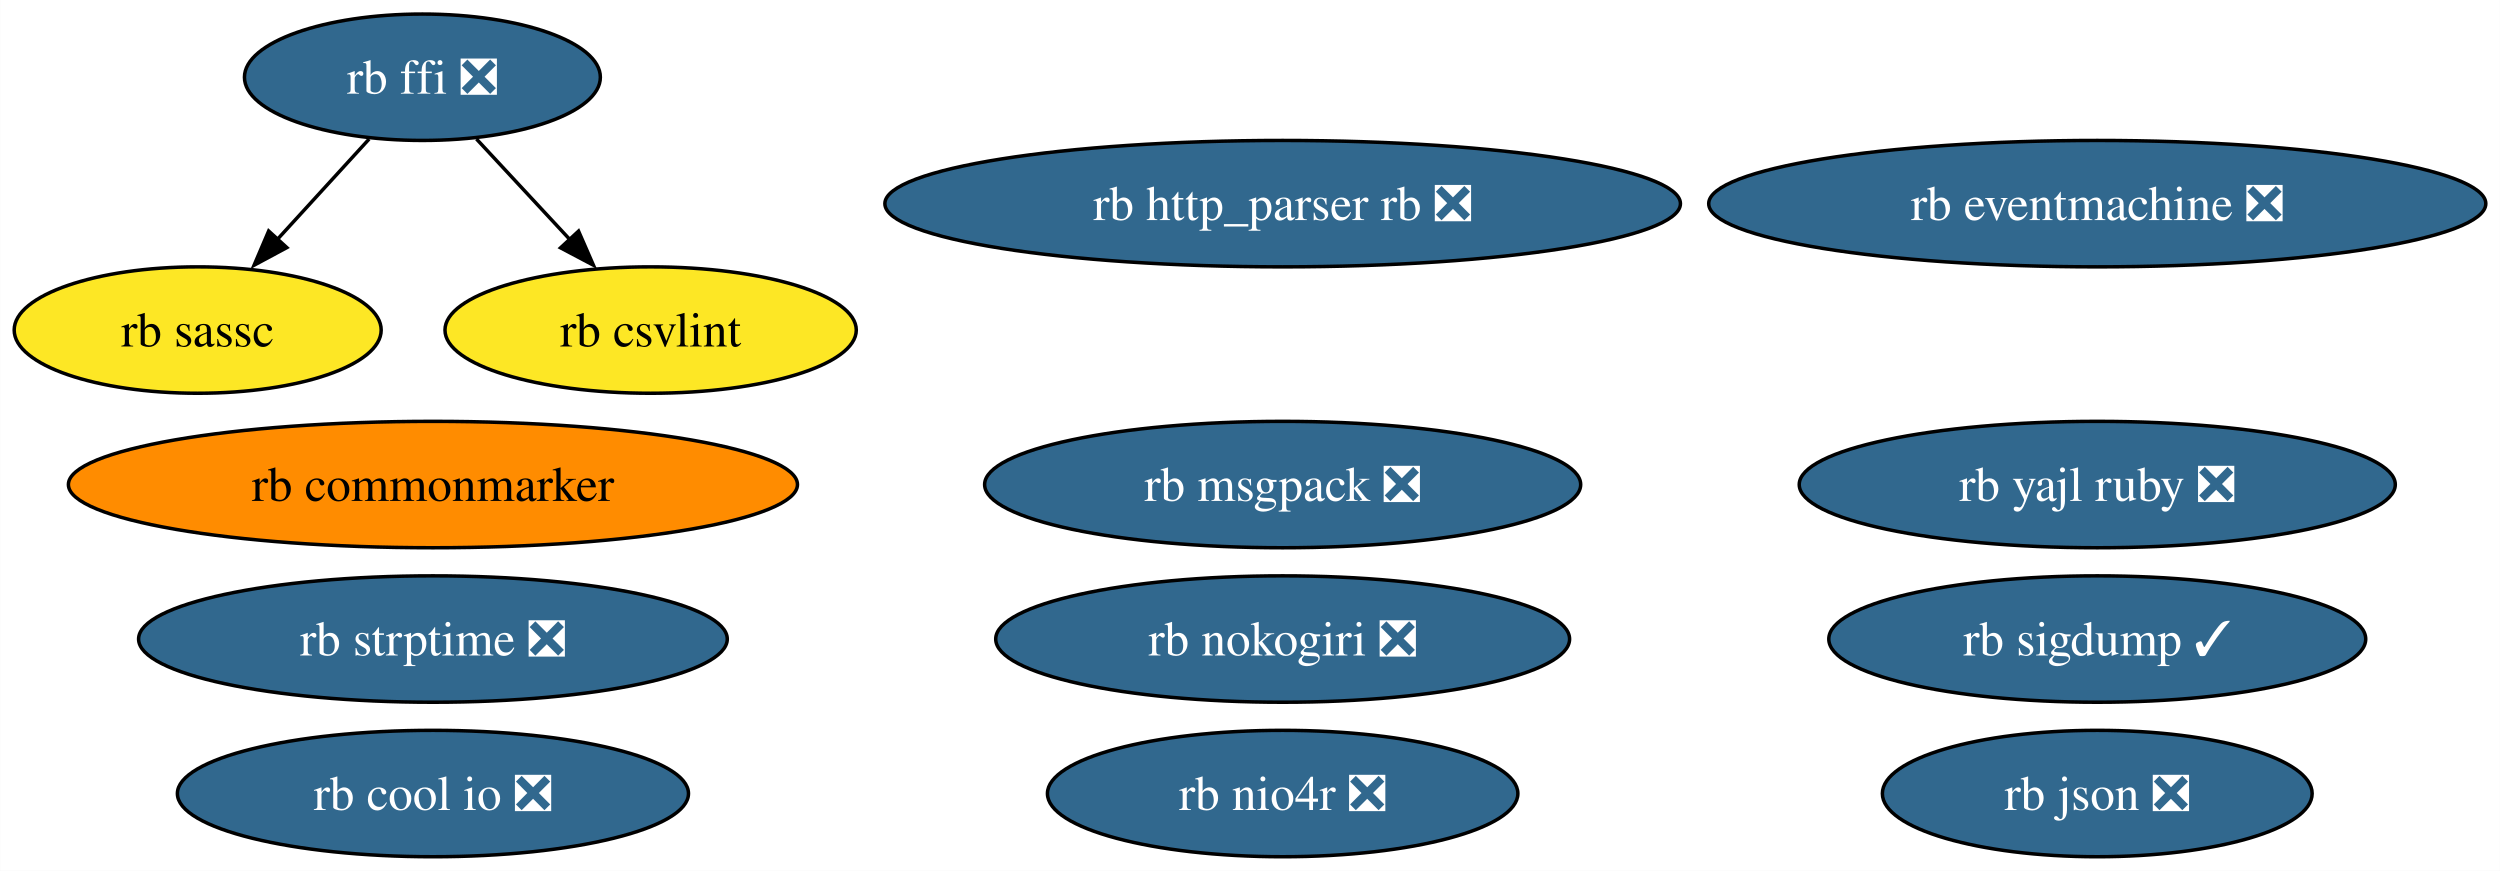
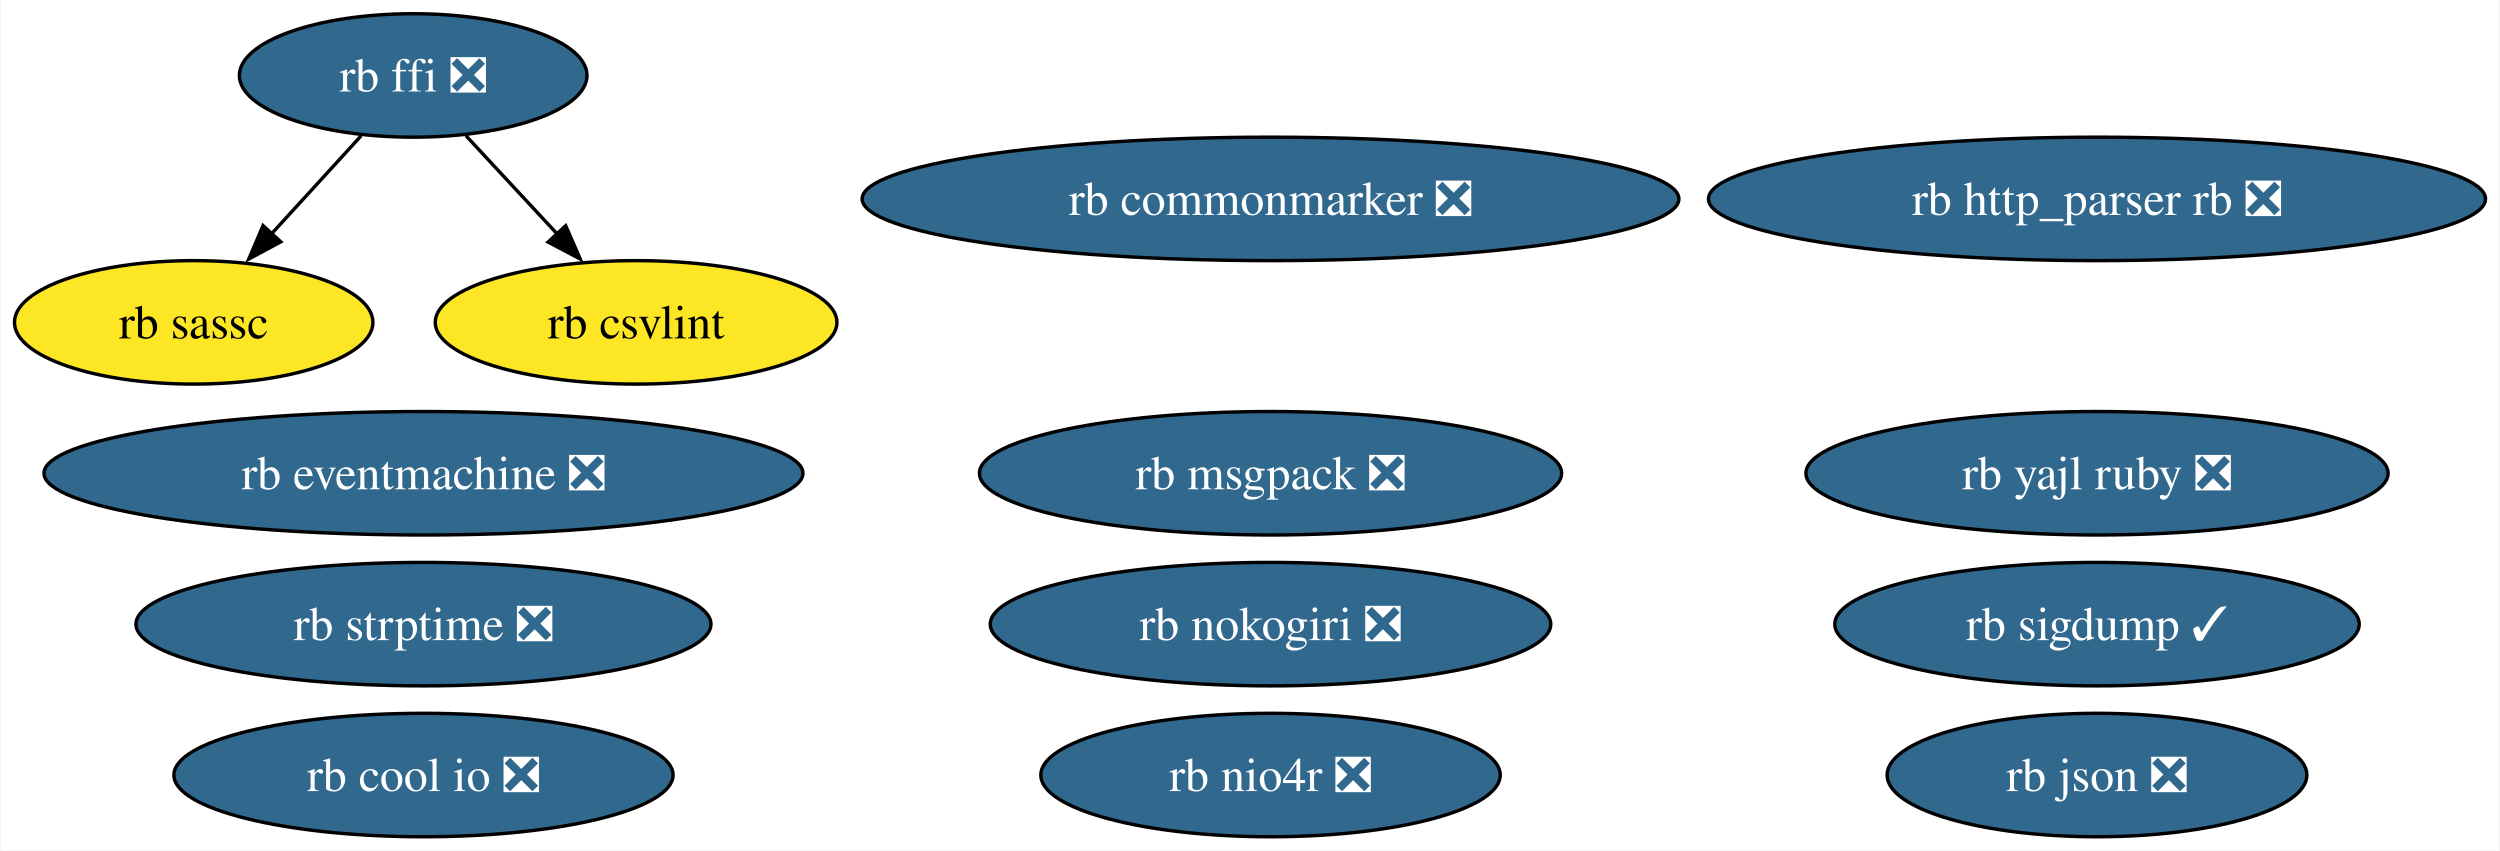
- <svg xmlns="http://www.w3.org/2000/svg" xmlns:xlink="http://www.w3.org/1999/xlink" width="712pt" height="248pt" viewBox="0.00 0.00 711.92 248.00">
+ <svg xmlns="http://www.w3.org/2000/svg" xmlns:xlink="http://www.w3.org/1999/xlink" width="729pt" height="248pt" viewBox="0.00 0.00 728.55 248.00">
  <g id="graph0" class="graph" transform="scale(1 1) rotate(0) translate(4 244)">
-     <polygon fill="white" stroke="none" points="-4,4 -4,-244 707.92,-244 707.92,4 -4,4" />
+     <polygon fill="white" stroke="none" points="-4,4 -4,-244 724.55,-244 724.55,4 -4,4" />
    <g id="node1" class="node">
      <g id="a_node1">
        <a xlink:href="https://github.com/conda-forge/rb-eventmachine-feedstock/pull/5" xlink:title="rb eventmachine ❎">
-           <ellipse fill="#31688e" stroke="black" cx="593.26" cy="-186" rx="110.66" ry="18" />
-           <text text-anchor="middle" x="593.26" y="-181.32" font-family="Times,serif" font-size="14.00" fill="white">rb eventmachine ❎</text>
+           <ellipse fill="#31688e" stroke="black" cx="119.26" cy="-106" rx="110.66" ry="18" />
+           <text text-anchor="middle" x="119.26" y="-101.33" font-family="Times,serif" font-size="14.00" fill="white">rb eventmachine ❎</text>
        </a>
      </g>
    </g>
    <g id="node2" class="node">
      <g id="a_node2">
        <a xlink:href="https://github.com/conda-forge/rb-http_parser.rb-feedstock/pull/4" xlink:title="rb http_parser rb ❎">
-           <ellipse fill="#31688e" stroke="black" cx="361.26" cy="-186" rx="113.29" ry="18" />
-           <text text-anchor="middle" x="361.26" y="-181.32" font-family="Times,serif" font-size="14.00" fill="white">rb http_parser rb ❎</text>
+           <ellipse fill="#31688e" stroke="black" cx="607.26" cy="-186" rx="113.29" ry="18" />
+           <text text-anchor="middle" x="607.26" y="-181.32" font-family="Times,serif" font-size="14.00" fill="white">rb http_parser rb ❎</text>
        </a>
      </g>
    </g>
    <g id="node3" class="node">
      <g id="a_node3">
        <a xlink:href="https://github.com/conda-forge/rb-ffi-feedstock/pull/12" xlink:title="rb ffi ❎">
          <ellipse fill="#31688e" stroke="black" cx="116.26" cy="-222" rx="50.68" ry="18" />
          <text text-anchor="middle" x="116.26" y="-217.32" font-family="Times,serif" font-size="14.00" fill="white">rb ffi ❎</text>
        </a>
      </g>
    </g>
    <g id="node4" class="node">
      <g id="a_node4">
        <a xlink:href="https://github.com/conda-forge/rb-sassc-feedstock" xlink:title="rb sassc">
          <ellipse fill="#fde725" stroke="black" cx="52.26" cy="-150" rx="52.26" ry="18" />
          <text text-anchor="middle" x="52.26" y="-145.32" font-family="Times,serif" font-size="14.00">rb sassc</text>
        </a>
      </g>
    </g>
    <g id="edge1" class="edge">
      <path fill="none" stroke="black" d="M101.09,-204.41C93.2,-195.78 83.4,-185.06 74.66,-175.5" />
      <polygon fill="black" stroke="black" points="77.65,-173.49 68.32,-168.47 72.48,-178.21 77.65,-173.49" />
    </g>
    <g id="node14" class="node">
      <g id="a_node14">
        <a xlink:href="https://github.com/conda-forge/rb-csvlint-feedstock" xlink:title="rb csvlint">
          <ellipse fill="#fde725" stroke="black" cx="181.26" cy="-150" rx="58.57" ry="18" />
          <text text-anchor="middle" x="181.26" y="-145.32" font-family="Times,serif" font-size="14.00">rb csvlint</text>
        </a>
      </g>
    </g>
    <g id="edge2" class="edge">
      <path fill="none" stroke="black" d="M131.66,-204.41C139.68,-195.78 149.63,-185.06 158.51,-175.5" />
      <polygon fill="black" stroke="black" points="160.73,-178.18 164.97,-168.47 155.6,-173.42 160.73,-178.18" />
    </g>
    <g id="node5" class="node">
      <g id="a_node5">
        <a xlink:href="https://github.com/conda-forge/rb-nokogiri-feedstock/pull/14" xlink:title="rb nokogiri ❎">
-           <ellipse fill="#31688e" stroke="black" cx="361.26" cy="-62" rx="81.72" ry="18" />
-           <text text-anchor="middle" x="361.26" y="-57.33" font-family="Times,serif" font-size="14.00" fill="white">rb nokogiri ❎</text>
+           <ellipse fill="#31688e" stroke="black" cx="366.26" cy="-62" rx="81.72" ry="18" />
+           <text text-anchor="middle" x="366.26" y="-57.33" font-family="Times,serif" font-size="14.00" fill="white">rb nokogiri ❎</text>
        </a>
      </g>
    </g>
    <g id="node6" class="node">
      <g id="a_node6">
-         <a xlink:href="https://github.com/conda-forge/rb-commonmarker-feedstock" xlink:title="rb commonmarker">
-           <ellipse fill="#ff8c00" stroke="black" cx="119.26" cy="-106" rx="103.82" ry="18" />
-           <text text-anchor="middle" x="119.26" y="-101.33" font-family="Times,serif" font-size="14.00">rb commonmarker</text>
+         <a xlink:href="https://github.com/conda-forge/rb-commonmarker-feedstock/pull/7" xlink:title="rb commonmarker ❎">
+           <ellipse fill="#31688e" stroke="black" cx="366.26" cy="-186" rx="119.08" ry="18" />
+           <text text-anchor="middle" x="366.26" y="-181.32" font-family="Times,serif" font-size="14.00" fill="white">rb commonmarker ❎</text>
        </a>
      </g>
    </g>
    <g id="node7" class="node">
      <g id="a_node7">
        <a xlink:href="https://github.com/conda-forge/rb-json-feedstock/pull/10" xlink:title="rb json ❎">
-           <ellipse fill="#31688e" stroke="black" cx="593.26" cy="-18" rx="61.2" ry="18" />
-           <text text-anchor="middle" x="593.26" y="-13.32" font-family="Times,serif" font-size="14.00" fill="white">rb json ❎</text>
+           <ellipse fill="#31688e" stroke="black" cx="607.26" cy="-18" rx="61.2" ry="18" />
+           <text text-anchor="middle" x="607.26" y="-13.32" font-family="Times,serif" font-size="14.00" fill="white">rb json ❎</text>
        </a>
      </g>
    </g>
    <g id="node8" class="node">
      <g id="a_node8">
        <a xlink:href="https://github.com/conda-forge/rb-msgpack-feedstock/pull/12" xlink:title="rb msgpack ❎">
-           <ellipse fill="#31688e" stroke="black" cx="361.26" cy="-106" rx="84.88" ry="18" />
-           <text text-anchor="middle" x="361.26" y="-101.33" font-family="Times,serif" font-size="14.00" fill="white">rb msgpack ❎</text>
+           <ellipse fill="#31688e" stroke="black" cx="366.26" cy="-106" rx="84.88" ry="18" />
+           <text text-anchor="middle" x="366.26" y="-101.33" font-family="Times,serif" font-size="14.00" fill="white">rb msgpack ❎</text>
        </a>
      </g>
    </g>
    <g id="node9" class="node">
      <g id="a_node9">
        <a xlink:href="https://github.com/conda-forge/rb-sigdump-feedstock/pull/2" xlink:title="rb sigdump ✓">
-           <ellipse fill="#31688e" stroke="black" cx="593.26" cy="-62" rx="76.46" ry="18" />
-           <text text-anchor="middle" x="593.26" y="-57.33" font-family="Times,serif" font-size="14.00" fill="white">rb sigdump ✓</text>
+           <ellipse fill="#31688e" stroke="black" cx="607.26" cy="-62" rx="76.46" ry="18" />
+           <text text-anchor="middle" x="607.26" y="-57.33" font-family="Times,serif" font-size="14.00" fill="white">rb sigdump ✓</text>
        </a>
      </g>
    </g>
    <g id="node10" class="node">
      <g id="a_node10">
        <a xlink:href="https://github.com/conda-forge/rb-strptime-feedstock/pull/6" xlink:title="rb strptime ❎">
          <ellipse fill="#31688e" stroke="black" cx="119.26" cy="-62" rx="83.83" ry="18" />
          <text text-anchor="middle" x="119.26" y="-57.33" font-family="Times,serif" font-size="14.00" fill="white">rb strptime ❎</text>
        </a>
      </g>
    </g>
    <g id="node11" class="node">
      <g id="a_node11">
        <a xlink:href="https://github.com/conda-forge/rb-yajl-ruby-feedstock/pull/5" xlink:title="rb yajl ruby ❎">
-           <ellipse fill="#31688e" stroke="black" cx="593.26" cy="-106" rx="84.88" ry="18" />
-           <text text-anchor="middle" x="593.26" y="-101.33" font-family="Times,serif" font-size="14.00" fill="white">rb yajl ruby ❎</text>
+           <ellipse fill="#31688e" stroke="black" cx="607.26" cy="-106" rx="84.88" ry="18" />
+           <text text-anchor="middle" x="607.26" y="-101.33" font-family="Times,serif" font-size="14.00" fill="white">rb yajl ruby ❎</text>
        </a>
      </g>
    </g>
    <g id="node12" class="node">
      <g id="a_node12">
        <a xlink:href="https://github.com/conda-forge/rb-cool.io-feedstock/pull/8" xlink:title="rb cool io ❎">
          <ellipse fill="#31688e" stroke="black" cx="119.26" cy="-18" rx="72.78" ry="18" />
          <text text-anchor="middle" x="119.26" y="-13.32" font-family="Times,serif" font-size="14.00" fill="white">rb cool io ❎</text>
        </a>
      </g>
    </g>
    <g id="node13" class="node">
      <g id="a_node13">
        <a xlink:href="https://github.com/conda-forge/rb-nio4r-feedstock/pull/6" xlink:title="rb nio4r ❎">
-           <ellipse fill="#31688e" stroke="black" cx="361.26" cy="-18" rx="66.99" ry="18" />
-           <text text-anchor="middle" x="361.26" y="-13.32" font-family="Times,serif" font-size="14.00" fill="white">rb nio4r ❎</text>
+           <ellipse fill="#31688e" stroke="black" cx="366.26" cy="-18" rx="66.99" ry="18" />
+           <text text-anchor="middle" x="366.26" y="-13.32" font-family="Times,serif" font-size="14.00" fill="white">rb nio4r ❎</text>
        </a>
      </g>
    </g>
  </g>
</svg>
